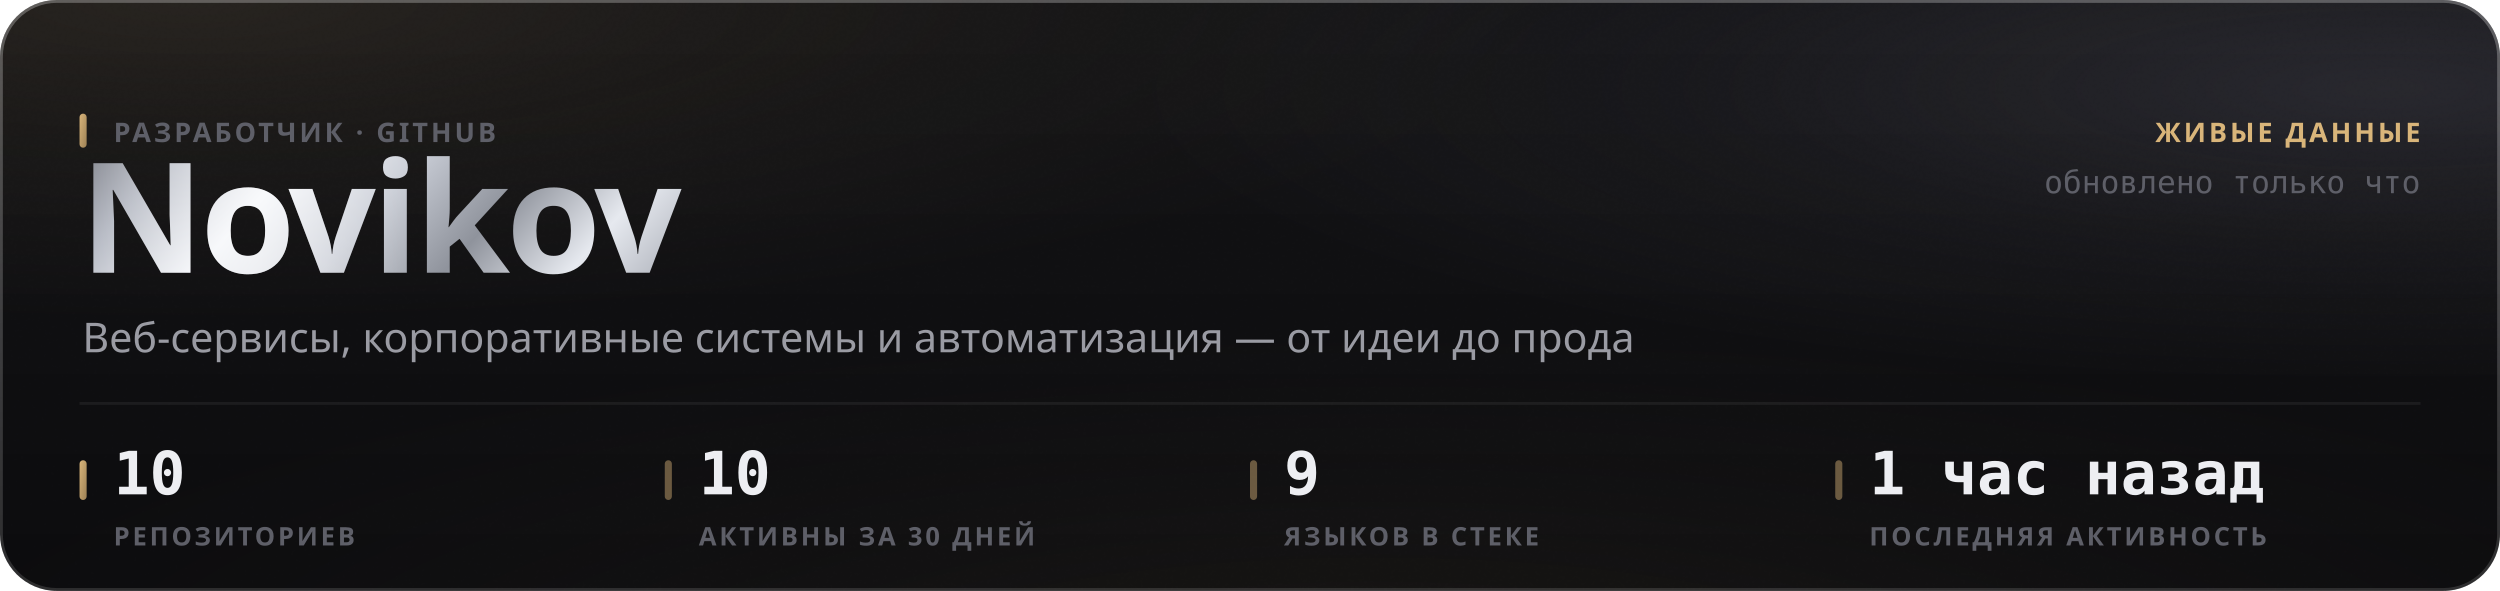
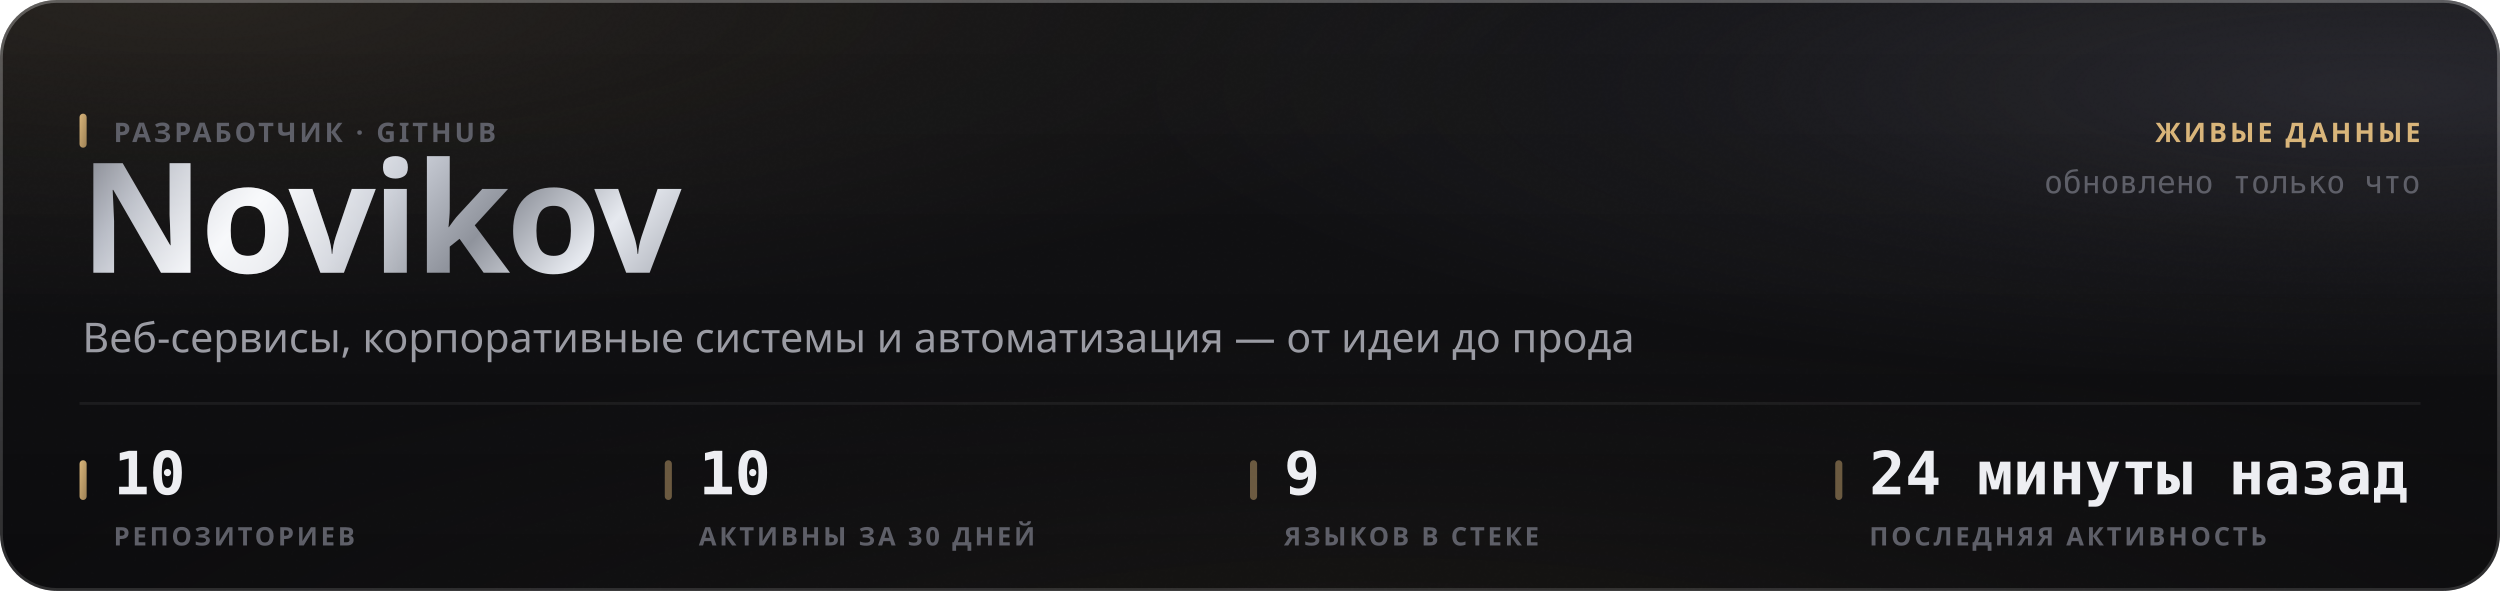
<svg xmlns="http://www.w3.org/2000/svg" width="880" height="208" viewBox="0 0 880 208" role="img">
  <style>
  text { font-family: -apple-system, BlinkMacSystemFont, 'Segoe UI', 'Noto Sans', Helvetica, Arial, sans-serif; }
  .mono { font-family: ui-monospace, 'SF Mono', 'Cascadia Mono', 'DejaVu Sans Mono', Menlo, Consolas, monospace; font-variant-numeric: tabular-nums; }
  .caps { letter-spacing: .1em; text-transform: uppercase; }

  @keyframes sheen  { from { transform: translateX(-120%); } to { transform: translateX(260%); } }
  @keyframes rise   { from { opacity: 0; transform: translateY(6px); } to { opacity: 1; transform: none; } }
  @keyframes slide  { from { opacity: 0; transform: translateX(-8px); } to { opacity: 1; transform: none; } }
  @keyframes grow   { from { transform: scaleY(0); } to { transform: scaleY(1); } }
  @keyframes widen  { from { transform: scaleX(0); } to { transform: scaleX(1); } }
  @keyframes draw   { from { stroke-dashoffset: 200; } to { stroke-dashoffset: 0; } }

  .sheen { animation: sheen 5.5s cubic-bezier(.45,0,.2,1) infinite; }
  .rise  { animation: rise .5s cubic-bezier(.16,1,.3,1) both; }
  .slide { animation: slide .42s cubic-bezier(.16,1,.3,1) both; }
  .bar   { transform-box: fill-box; transform-origin: 50% 100%;
           animation: grow .62s cubic-bezier(.16,1,.3,1) both; }
  .fill  { transform-box: fill-box; transform-origin: 0% 50%;
           animation: widen .8s cubic-bezier(.16,1,.3,1) both; }
  /* The hidden start state lives in the keyframes, never in the static rule.
     A renderer that ignores CSS animations then falls back to the FINISHED
     state — a drawn line, visible text — instead of an empty panel. */
  .spark { stroke-dasharray: 200;
           animation: draw 1.1s cubic-bezier(.16,1,.3,1) both; }

  @media (prefers-reduced-motion: reduce) {
    .sheen { animation: none; opacity: 0; }
    .rise, .slide, .bar, .fill, .spark { animation: none; opacity: 1; transform: none;
                                         stroke-dashoffset: 0; }
  }</style>
  <defs>
    <filter id="grain5" x="0" y="0" width="100%" height="100%">
      <feTurbulence type="fractalNoise" baseFrequency="0.85" numOctaves="3" stitchTiles="stitch" />
      <feColorMatrix type="saturate" values="0" />
    </filter>
    <linearGradient id="accent1" x1="0" y1="0" x2="1" y2="1">
      <stop offset="0%" stop-color="#d9b57a" />
      <stop offset="100%" stop-color="#9d8155" />
    </linearGradient>
    <radialGradient id="aurora6" cx="0.08" cy="0" r="0.55">
      <stop offset="0%" stop-color="#d9b47a" stop-opacity="0.1" />
      <stop offset="55%" stop-color="#d9b47a" stop-opacity="0.035" />
      <stop offset="100%" stop-color="#d9b47a" stop-opacity="0" />
    </radialGradient>
    <radialGradient id="aurora7" cx="0.95" cy="0.15" r="0.5">
      <stop offset="0%" stop-color="#706f83" stop-opacity="0.22" />
      <stop offset="55%" stop-color="#706f83" stop-opacity="0.077" />
      <stop offset="100%" stop-color="#706f83" stop-opacity="0" />
    </radialGradient>
    <radialGradient id="aurora8" cx="0.55" cy="1.15" r="0.6">
      <stop offset="0%" stop-color="#b39b74" stop-opacity="0.07" />
      <stop offset="55%" stop-color="#b39b74" stop-opacity="0.025" />
      <stop offset="100%" stop-color="#b39b74" stop-opacity="0" />
    </radialGradient>
    <linearGradient id="glass2" x1="0" y1="0" x2="0" y2="1">
      <stop offset="0%" stop-color="#ffffff" stop-opacity="0.036" />
      <stop offset="100%" stop-color="#ffffff" stop-opacity="0.007" />
    </linearGradient>
    <linearGradient id="rim3" x1="0" y1="0" x2="0" y2="1">
      <stop offset="0%" stop-color="#ffffff" stop-opacity="0.182" />
      <stop offset="100%" stop-color="#ffffff" stop-opacity="0.025" />
    </linearGradient>
    <linearGradient id="spec4" x1="0" y1="0" x2="1" y2="0">
      <stop offset="0%" stop-color="#ffffff" stop-opacity="0" />
      <stop offset="35%" stop-color="#ffffff" stop-opacity="0.336" />
      <stop offset="70%" stop-color="#ffffff" stop-opacity="0.118" />
      <stop offset="100%" stop-color="#ffffff" stop-opacity="0" />
    </linearGradient>
    <linearGradient id="metal9" x1="0" y1="0" x2="1" y2="0.25">
      <stop offset="0%" stop-color="#6e7078" />
      <stop offset="16.667%" stop-color="#b4b8c2" />
      <stop offset="33.333%" stop-color="#f2f4f8" />
      <stop offset="50%" stop-color="#c7cbd4" />
      <stop offset="66.667%" stop-color="#8f939c" />
      <stop offset="83.333%" stop-color="#e6e9ef" />
      <stop offset="100%" stop-color="#a7abb4" />
    </linearGradient>
    <linearGradient id="sheengrad11" x1="0" y1="0" x2="1" y2="0">
      <stop offset="0%" stop-color="#ffffff" stop-opacity="0" />
      <stop offset="50%" stop-color="#ffffff" stop-opacity="0.5" />
      <stop offset="100%" stop-color="#ffffff" stop-opacity="0" />
    </linearGradient>
    <clipPath id="wordclip10">
      <text x="28" y="96" font-size="54" font-weight="800" letter-spacing="-0.025em" font-family="-apple-system, BlinkMacSystemFont, 'Segoe UI', Helvetica, Arial, sans-serif">Novikov</text>
    </clipPath>
  </defs>
  <rect width="880" height="208" rx="20" fill="#0a0a0c" />
  <rect width="880" height="208" rx="20" fill="url(#aurora6)" />
  <rect width="880" height="208" rx="20" fill="url(#aurora7)" />
  <rect width="880" height="208" rx="20" fill="url(#aurora8)" />
  <rect width="880" height="208" rx="20" fill="url(#glass2)" />
  <rect width="880" height="208" rx="20" filter="url(#grain5)" opacity="0.085" style="mix-blend-mode:overlay" />
  <rect x=".5" y=".5" width="879" height="207" rx="19.5" fill="none" stroke="rgba(255,255,255,0.11)" />
  <rect x=".5" y=".5" width="879" height="207" rx="19.5" fill="none" stroke="url(#rim3)" />
  <path d="M20 1 H860" stroke="url(#spec4)" stroke-width="1.2" fill="none" />
  <g clip-path="url(#wordclip10)">
    <rect x="28" y="42" width="248.651" height="70.2" fill="url(#metal9)" />
    <rect class="sheen" x="28" y="42" width="124.325" height="70.2" fill="url(#sheengrad11)" />
  </g>
  <rect x="28" y="40" width="2.5" height="12" rx="1.25" fill="url(#accent1)" />
  <text x="40" y="50" font-size="9.5" font-weight="600" fill="#5e5f68" letter-spacing="0.11em">РАЗРАБОТЧИК · GITHUB</text>
  <text x="29" y="124" font-size="14.5" font-weight="400" fill="#9a9ba3">Веб-сервисы, корпоративные системы и автоматизация — от идеи до прода</text>
  <text x="852" y="50" font-size="9.5" font-weight="600" fill="#d9b57a" text-anchor="end" letter-spacing="0.11em">ЖИВЫЕ ДАННЫЕ</text>
  <text x="852" y="68" font-size="11" font-weight="400" fill="#5e5f68" text-anchor="end" class="mono">обновлено только что</text>
  <path d="M28 142 H852" stroke="rgba(255,255,255,0.06)" stroke-width="1" />
  <rect x="28" y="162" width="2.5" height="14" rx="1.25" fill="url(#accent1)" />
  <text x="40" y="174" font-size="21" font-weight="700" fill="#edeef2" class="mono rise" opacity="1">10</text>
  <text x="40" y="192" font-size="9" font-weight="600" fill="#5e5f68" letter-spacing="0.11em">РЕПОЗИТОРИЕВ</text>
  <rect x="234" y="162" width="2.5" height="14" rx="1.25" fill="rgba(217,181,122,0.45)" />
  <text x="246" y="174" font-size="21" font-weight="700" fill="#edeef2" class="mono rise" opacity="1">10</text>
  <text x="246" y="192" font-size="9" font-weight="600" fill="#5e5f68" letter-spacing="0.11em">АКТИВНЫ ЗА 30 ДНЕЙ</text>
  <rect x="440" y="162" width="2.5" height="14" rx="1.25" fill="rgba(217,181,122,0.45)" />
  <text x="452" y="174" font-size="21" font-weight="700" fill="#edeef2" class="mono rise" opacity="1">9</text>
  <text x="452" y="192" font-size="9" font-weight="600" fill="#5e5f68" letter-spacing="0.11em">ЯЗЫКОВ В СТЕКЕ</text>
  <rect x="646" y="162" width="2.5" height="14" rx="1.25" fill="rgba(217,181,122,0.45)" />
-   <text x="658" y="174" font-size="21" font-weight="700" fill="#edeef2" class="mono rise" opacity="1">1 час назад</text>
+   <text x="658" y="174" font-size="21" font-weight="700" fill="#edeef2" class="mono rise" opacity="1">24 минуты назад</text>
  <text x="658" y="192" font-size="9" font-weight="600" fill="#5e5f68" letter-spacing="0.11em">ПОСЛЕДНЯЯ АКТИВНОСТЬ</text>
</svg>
